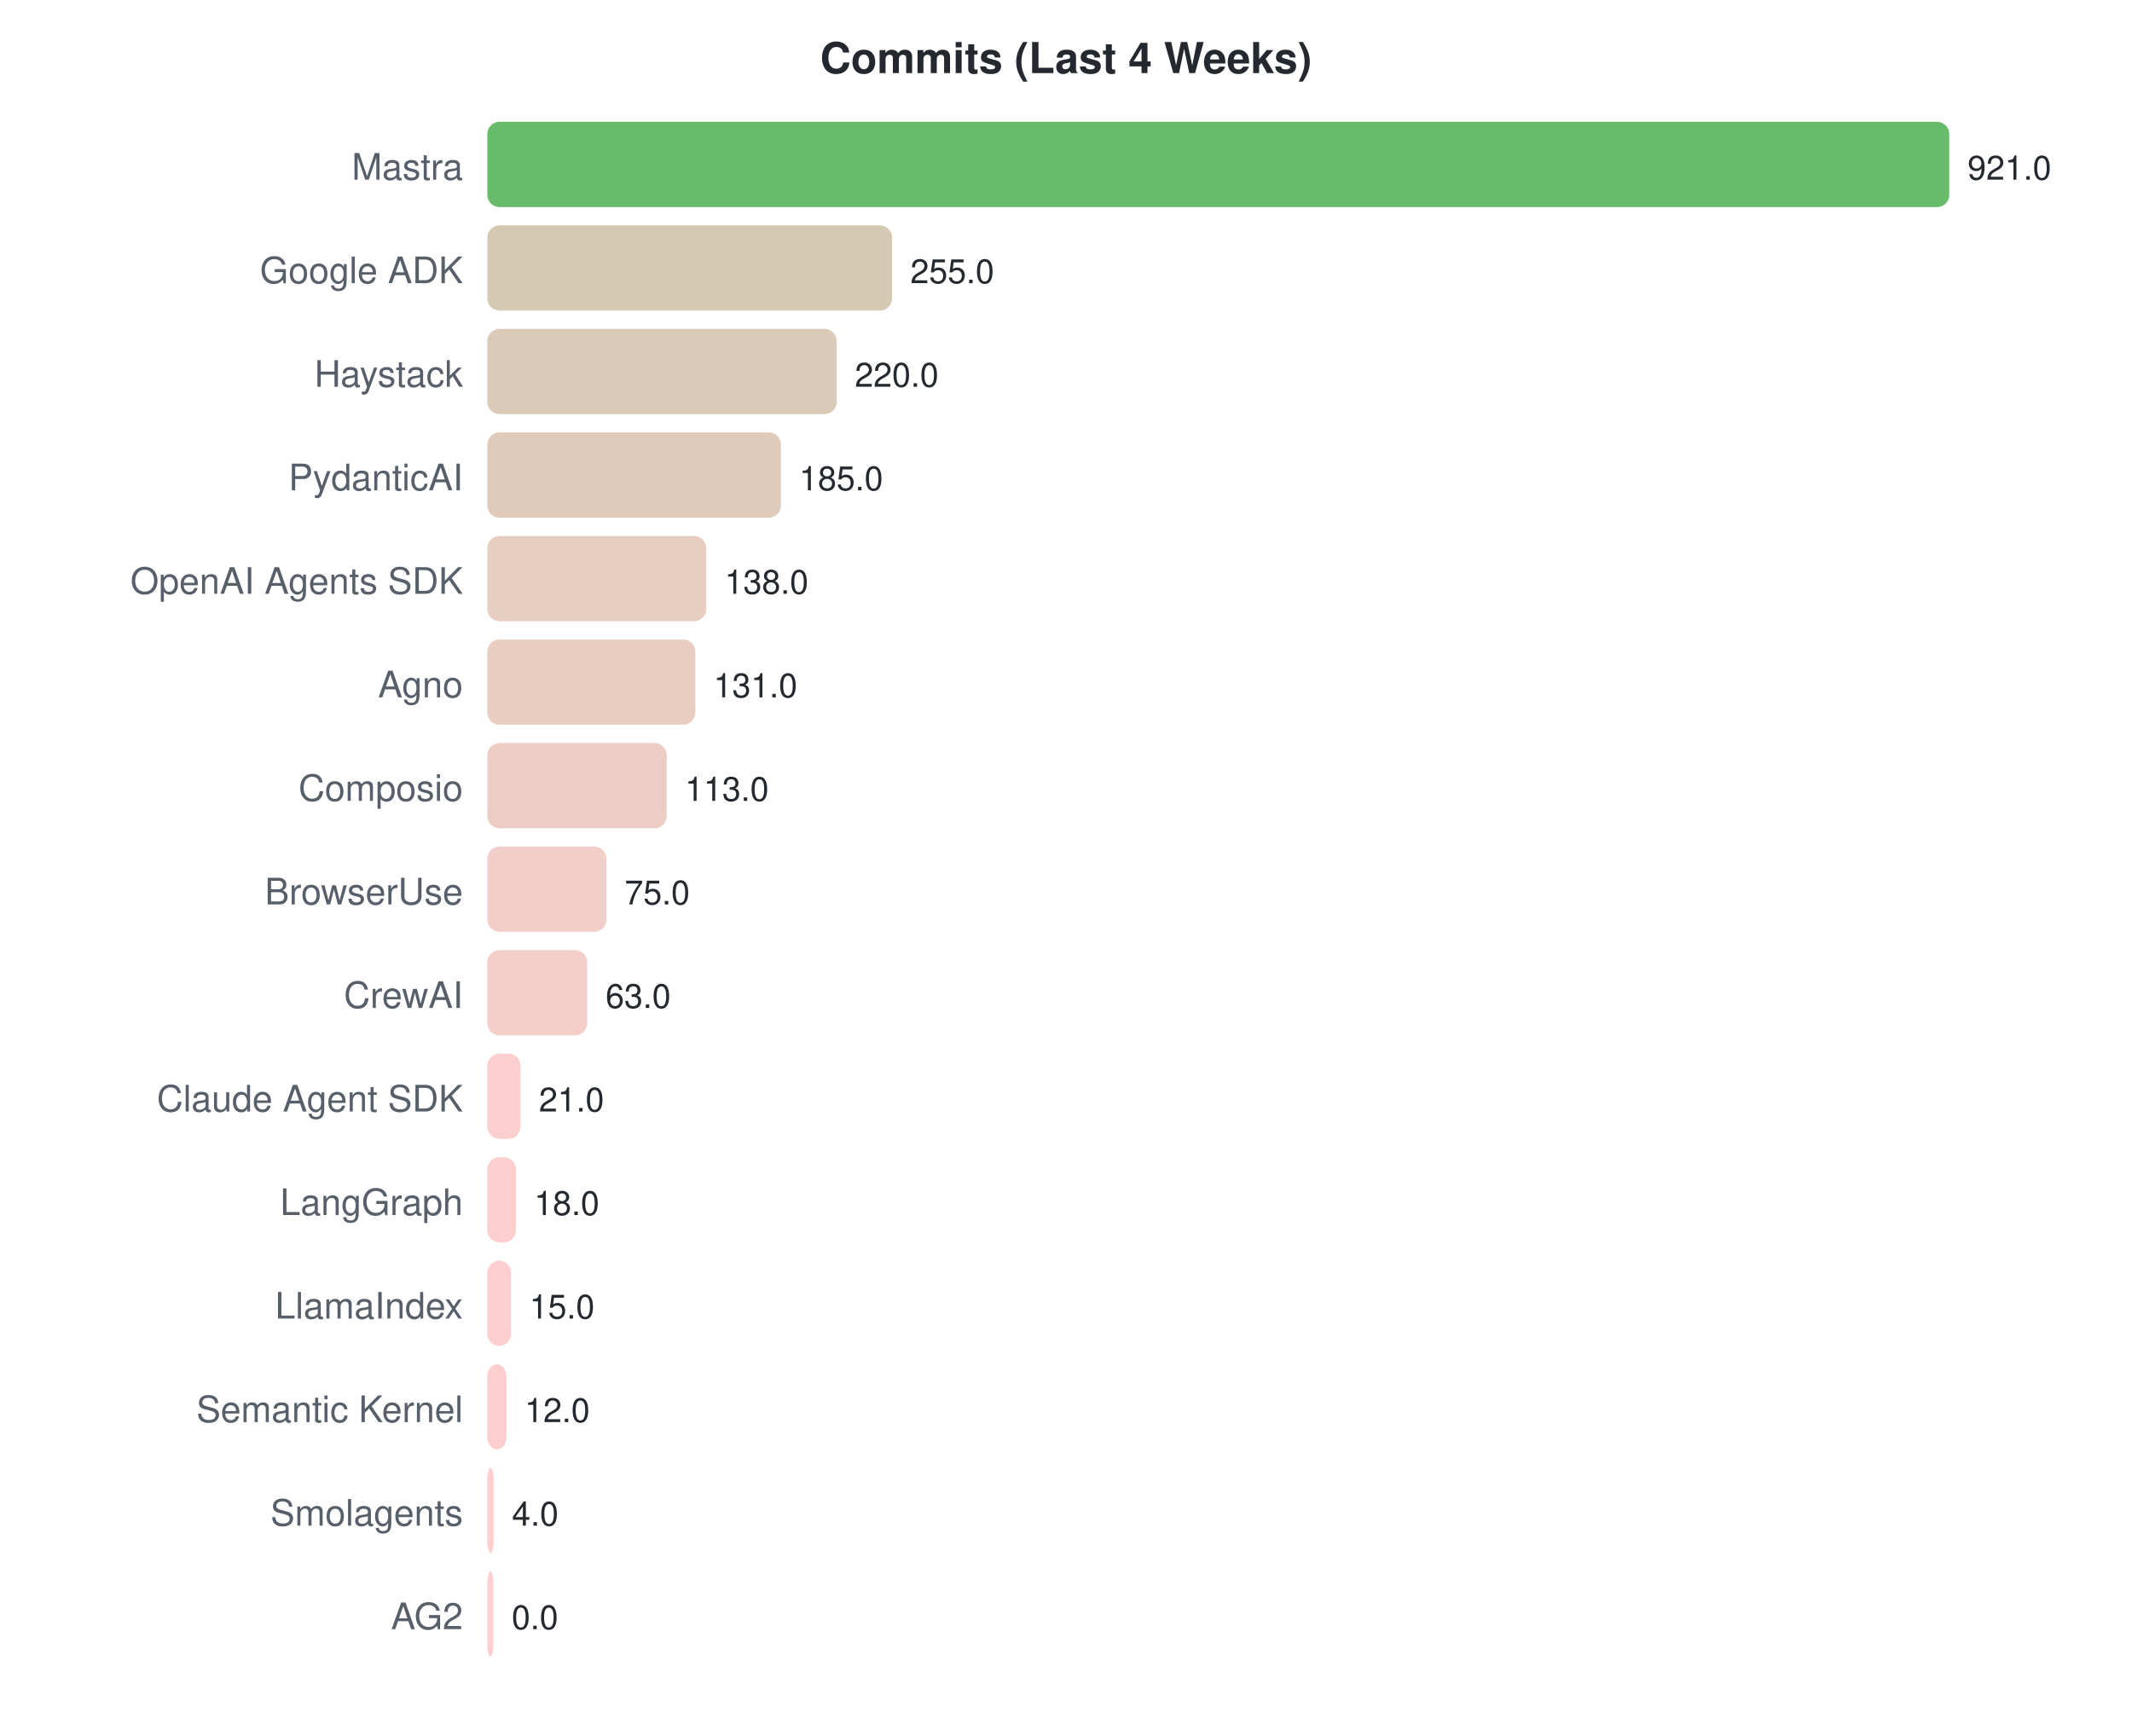
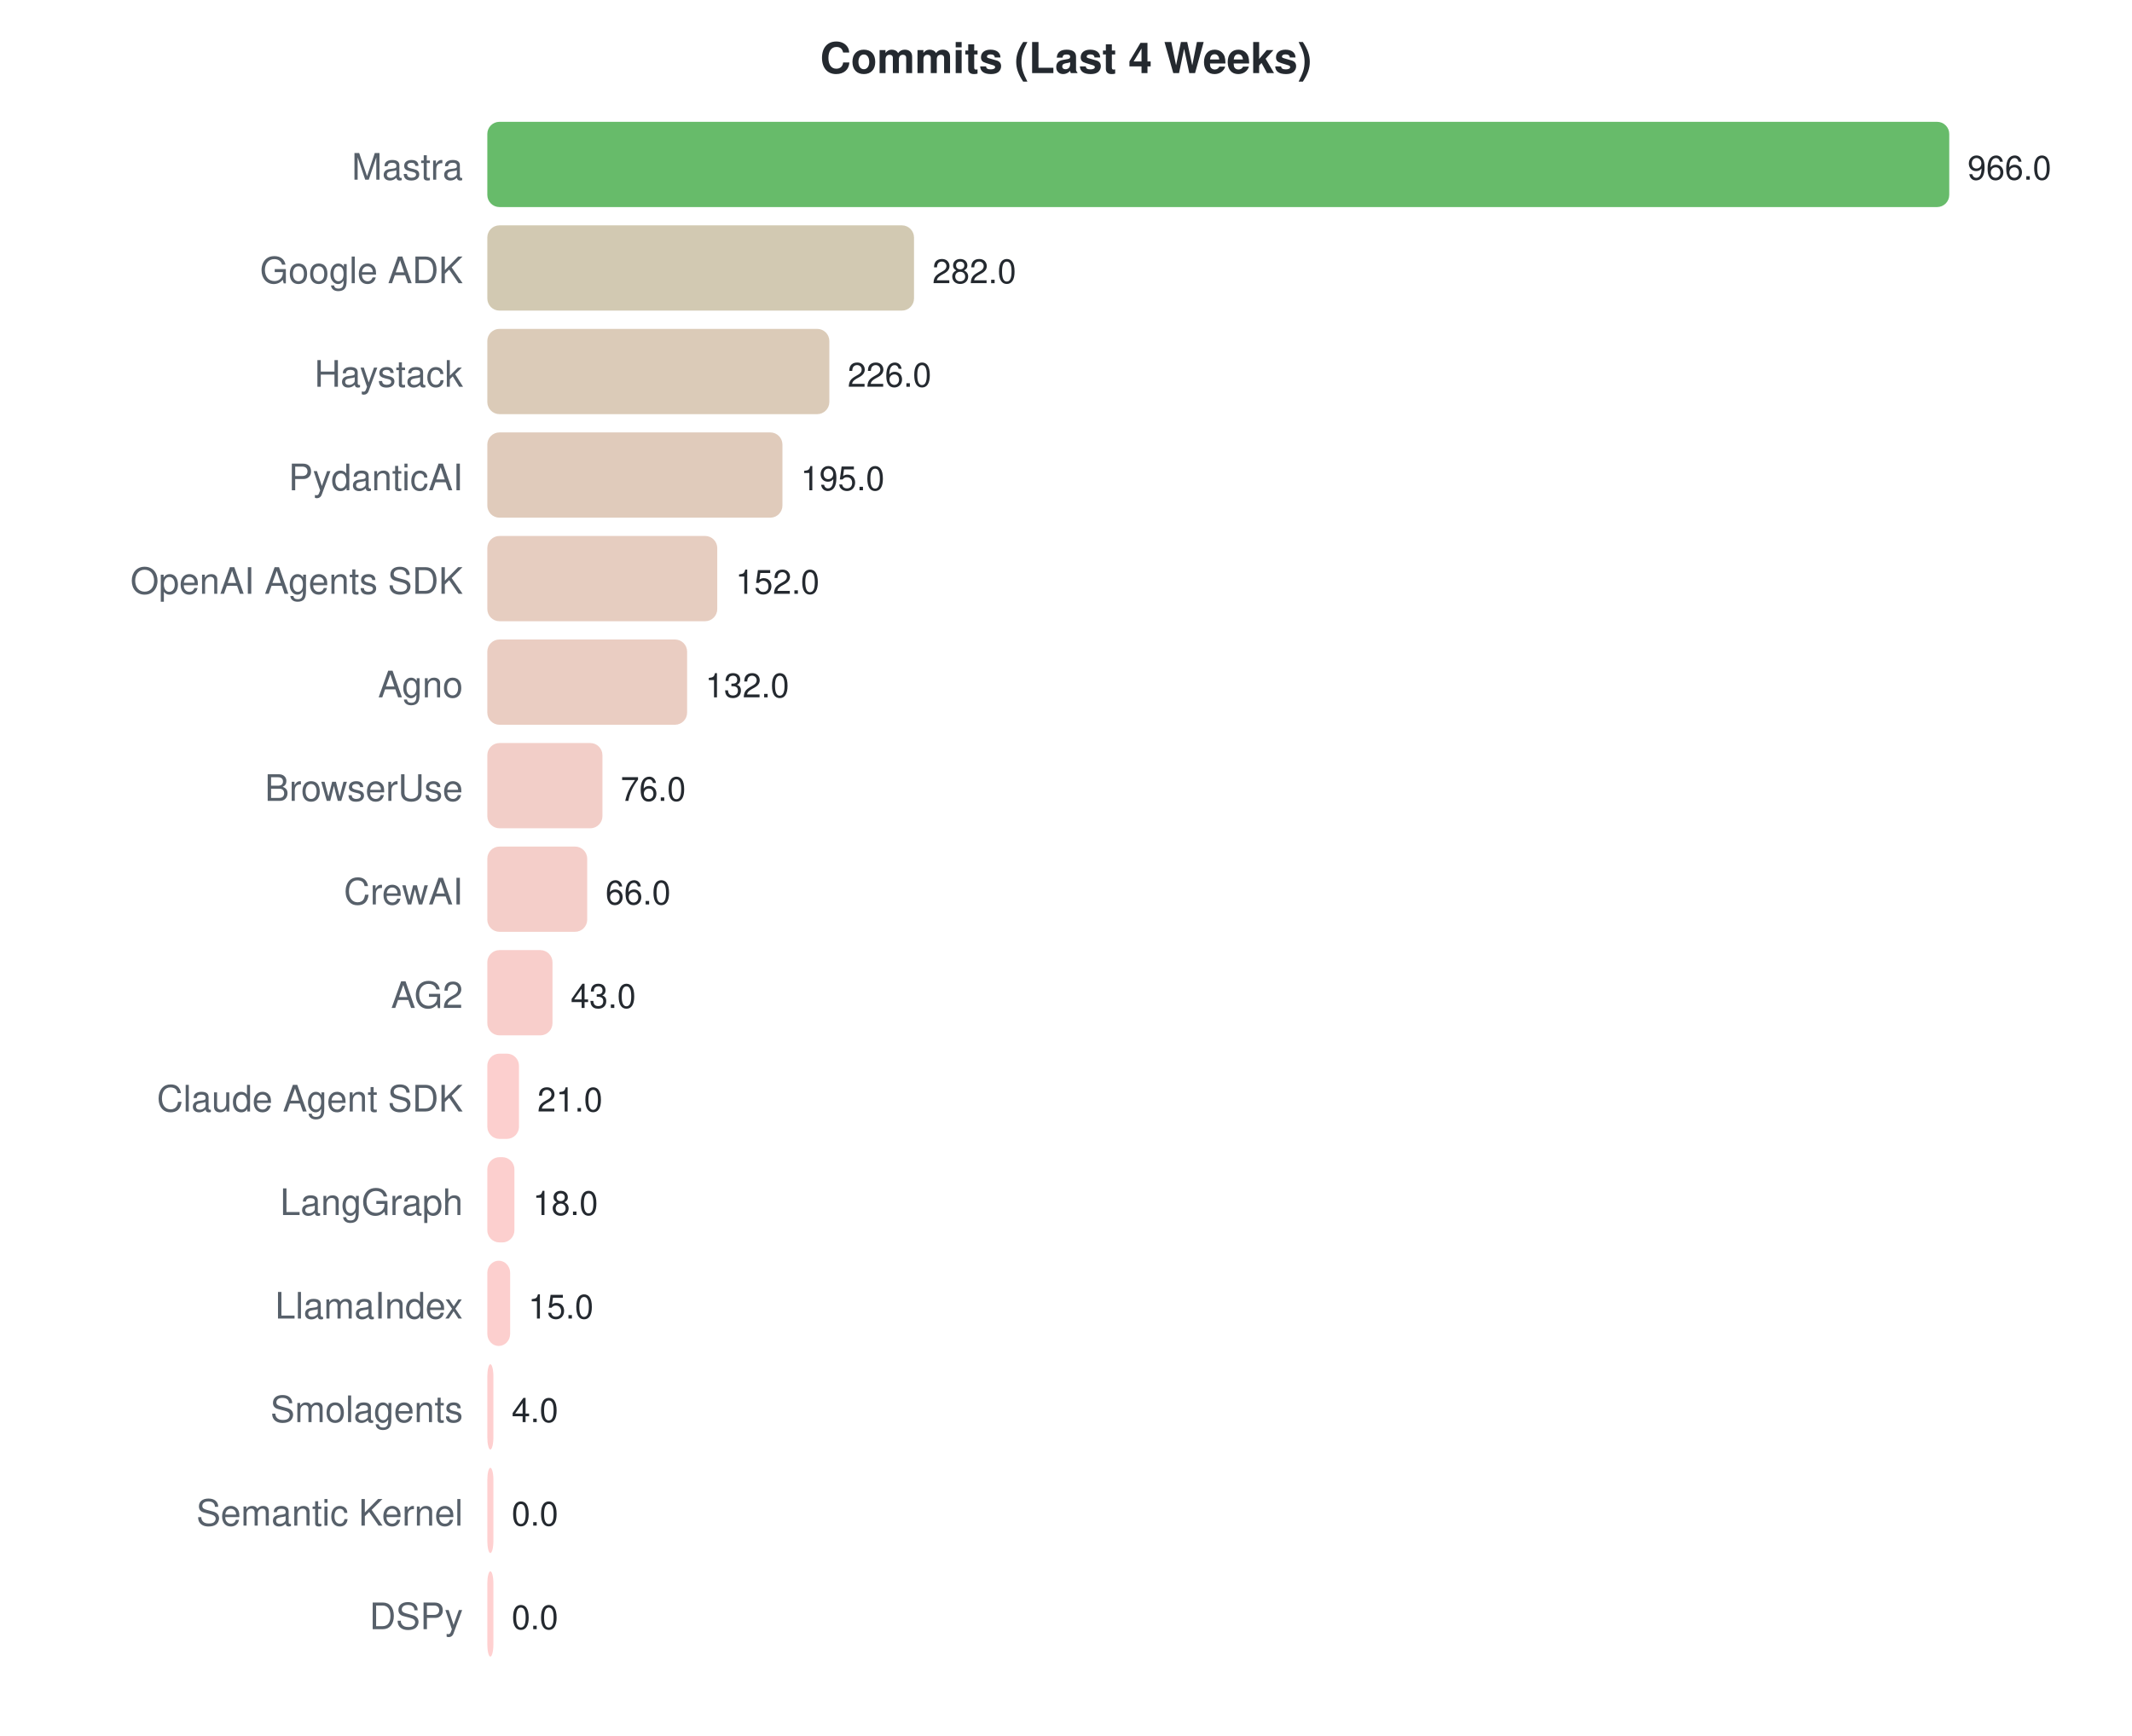
<svg xmlns="http://www.w3.org/2000/svg" width="700" height="570">
  <style>text { font-family: -apple-system, BlinkMacSystemFont, "Segoe UI", Helvetica, Arial, sans-serif; }</style>
  <text x="350" y="24" text-anchor="middle" font-size="14" font-weight="bold" fill="#24292f">Commits (Last 4 Weeks)</text>
  <text x="152" y="59" text-anchor="end" font-size="12" fill="#57606a">Mastra</text>
  <rect x="160" y="40" width="480.0" height="28" rx="4" fill="#4caf50" opacity="0.85" />
-   <text x="646.0" y="59" font-size="11" fill="#24292f">921.0</text>
+   <text x="646.0" y="59" font-size="11" fill="#24292f">966.0</text>
  <text x="152" y="93" text-anchor="end" font-size="12" fill="#57606a">Google ADK</text>
-   <rect x="160" y="74" width="132.9" height="28" rx="4" fill="#cdc1a6" opacity="0.85" />
-   <text x="298.899" y="93" font-size="11" fill="#24292f">255.0</text>
+   <rect x="160" y="74" width="140.1" height="28" rx="4" fill="#cac0a4" opacity="0.85" />
+   <text x="306.124" y="93" font-size="11" fill="#24292f">282.0</text>
  <text x="152" y="127" text-anchor="end" font-size="12" fill="#57606a">Haystack</text>
-   <rect x="160" y="108" width="114.7" height="28" rx="4" fill="#d4c2ab" opacity="0.85" />
-   <text x="280.658" y="127" font-size="11" fill="#24292f">220.0</text>
+   <rect x="160" y="108" width="112.3" height="28" rx="4" fill="#d5c2ab" opacity="0.85" />
+   <text x="278.298" y="127" font-size="11" fill="#24292f">226.0</text>
  <text x="152" y="161" text-anchor="end" font-size="12" fill="#57606a">PydanticAI</text>
-   <rect x="160" y="142" width="96.4" height="28" rx="4" fill="#dbc2af" opacity="0.85" />
-   <text x="262.417" y="161" font-size="11" fill="#24292f">185.0</text>
+   <rect x="160" y="142" width="96.9" height="28" rx="4" fill="#dac2af" opacity="0.85" />
+   <text x="262.894" y="161" font-size="11" fill="#24292f">195.0</text>
  <text x="152" y="195" text-anchor="end" font-size="12" fill="#57606a">OpenAI Agents SDK</text>
-   <rect x="160" y="176" width="71.9" height="28" rx="4" fill="#e4c4b6" opacity="0.85" />
-   <text x="237.922" y="195" font-size="11" fill="#24292f">138.0</text>
+   <rect x="160" y="176" width="75.5" height="28" rx="4" fill="#e2c4b5" opacity="0.85" />
+   <text x="241.528" y="195" font-size="11" fill="#24292f">152.0</text>
  <text x="152" y="229" text-anchor="end" font-size="12" fill="#57606a">Agno</text>
-   <rect x="160" y="210" width="68.3" height="28" rx="4" fill="#e5c4b6" opacity="0.85" />
-   <text x="234.274" y="229" font-size="11" fill="#24292f">131.0</text>
-   <text x="152" y="263" text-anchor="end" font-size="12" fill="#57606a">Composio</text>
-   <rect x="160" y="244" width="58.9" height="28" rx="4" fill="#e9c4b9" opacity="0.85" />
-   <text x="224.893" y="263" font-size="11" fill="#24292f">113.0</text>
-   <text x="152" y="297" text-anchor="end" font-size="12" fill="#57606a">BrowserUse</text>
-   <rect x="160" y="278" width="39.1" height="28" rx="4" fill="#f0c5be" opacity="0.85" />
-   <text x="205.088" y="297" font-size="11" fill="#24292f">75.0</text>
-   <text x="152" y="331" text-anchor="end" font-size="12" fill="#57606a">CrewAI</text>
-   <rect x="160" y="312" width="32.8" height="28" rx="4" fill="#f2c6bf" opacity="0.85" />
-   <text x="198.834" y="331" font-size="11" fill="#24292f">63.0</text>
+   <rect x="160" y="210" width="65.6" height="28" rx="4" fill="#e6c4b7" opacity="0.85" />
+   <text x="231.59" y="229" font-size="11" fill="#24292f">132.0</text>
+   <text x="152" y="263" text-anchor="end" font-size="12" fill="#57606a">BrowserUse</text>
+   <rect x="160" y="244" width="37.8" height="28" rx="4" fill="#f0c6be" opacity="0.85" />
+   <text x="203.764" y="263" font-size="11" fill="#24292f">76.0</text>
+   <text x="152" y="297" text-anchor="end" font-size="12" fill="#57606a">CrewAI</text>
+   <rect x="160" y="278" width="32.8" height="28" rx="4" fill="#f2c6bf" opacity="0.85" />
+   <text x="198.795" y="297" font-size="11" fill="#24292f">66.0</text>
+   <text x="152" y="331" text-anchor="end" font-size="12" fill="#57606a">AG2</text>
+   <rect x="160" y="312" width="21.4" height="28" rx="4" fill="#f7c6c2" opacity="0.85" />
+   <text x="187.366" y="331" font-size="11" fill="#24292f">43.0</text>
  <text x="152" y="365" text-anchor="end" font-size="12" fill="#57606a">Claude Agent SDK</text>
-   <rect x="160" y="346" width="10.9" height="28" rx="4" fill="#fac7c5" opacity="0.85" />
-   <text x="176.945" y="365" font-size="11" fill="#24292f">21.0</text>
+   <rect x="160" y="346" width="10.4" height="28" rx="4" fill="#fbc7c5" opacity="0.85" />
+   <text x="176.435" y="365" font-size="11" fill="#24292f">21.0</text>
  <text x="152" y="399" text-anchor="end" font-size="12" fill="#57606a">LangGraph</text>
-   <rect x="160" y="380" width="9.4" height="28" rx="4" fill="#fbc7c5" opacity="0.85" />
-   <text x="175.381" y="399" font-size="11" fill="#24292f">18.0</text>
+   <rect x="160" y="380" width="8.9" height="28" rx="4" fill="#fbc7c5" opacity="0.85" />
+   <text x="174.944" y="399" font-size="11" fill="#24292f">18.0</text>
  <text x="152" y="433" text-anchor="end" font-size="12" fill="#57606a">LlamaIndex</text>
-   <rect x="160" y="414" width="7.8" height="28" rx="4" fill="#fcc7c6" opacity="0.85" />
-   <text x="173.818" y="433" font-size="11" fill="#24292f">15.0</text>
-   <text x="152" y="467" text-anchor="end" font-size="12" fill="#57606a">Semantic Kernel</text>
-   <rect x="160" y="448" width="6.3" height="28" rx="4" fill="#fcc7c6" opacity="0.85" />
-   <text x="172.254" y="467" font-size="11" fill="#24292f">12.0</text>
-   <text x="152" y="501" text-anchor="end" font-size="12" fill="#57606a">Smolagents</text>
-   <rect x="160" y="482" width="2.1" height="28" rx="4" fill="#fec7c7" opacity="0.85" />
-   <text x="168.085" y="501" font-size="11" fill="#24292f">4.0</text>
-   <text x="152" y="535" text-anchor="end" font-size="12" fill="#57606a">AG2</text>
+   <rect x="160" y="414" width="7.5" height="28" rx="4" fill="#fcc7c6" opacity="0.85" />
+   <text x="173.453" y="433" font-size="11" fill="#24292f">15.0</text>
+   <text x="152" y="467" text-anchor="end" font-size="12" fill="#57606a">Smolagents</text>
+   <rect x="160" y="448" width="2.0" height="28" rx="4" fill="#fec7c7" opacity="0.85" />
+   <text x="168" y="467" font-size="11" fill="#24292f">4.0</text>
+   <text x="152" y="501" text-anchor="end" font-size="12" fill="#57606a">Semantic Kernel</text>
+   <rect x="160" y="482" width="2.0" height="28" rx="4" fill="#ffc8c8" opacity="0.85" />
+   <text x="168" y="501" font-size="11" fill="#24292f">0.0</text>
+   <text x="152" y="535" text-anchor="end" font-size="12" fill="#57606a">DSPy</text>
  <rect x="160" y="516" width="2.0" height="28" rx="4" fill="#ffc8c8" opacity="0.85" />
  <text x="168" y="535" font-size="11" fill="#24292f">0.0</text>
</svg>
